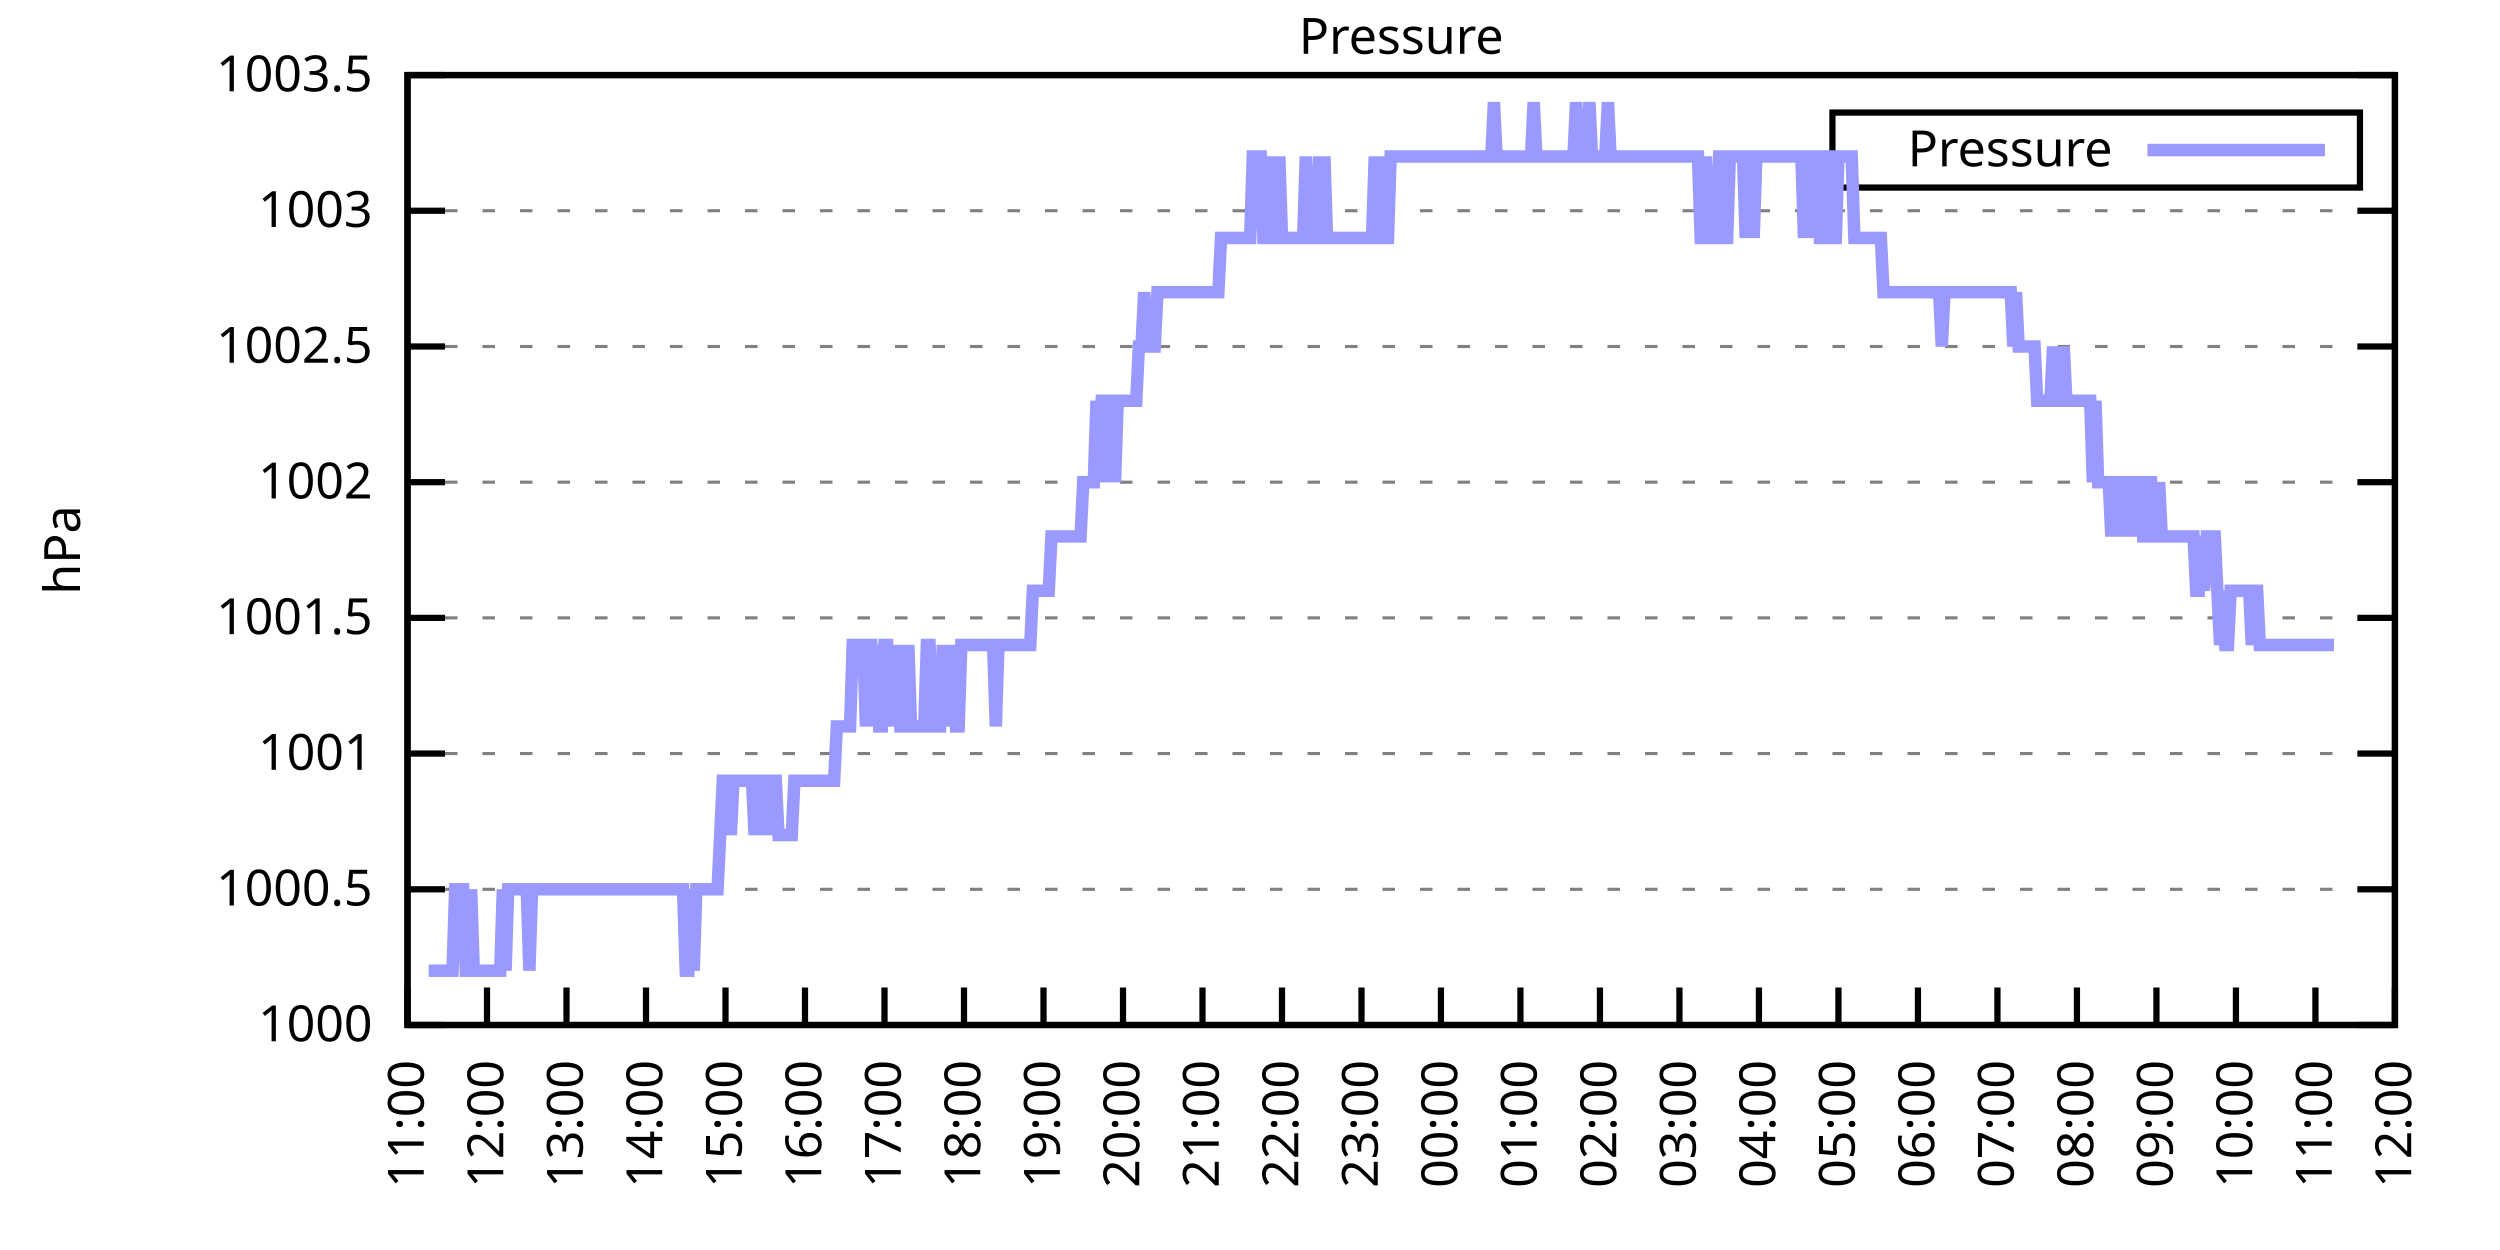
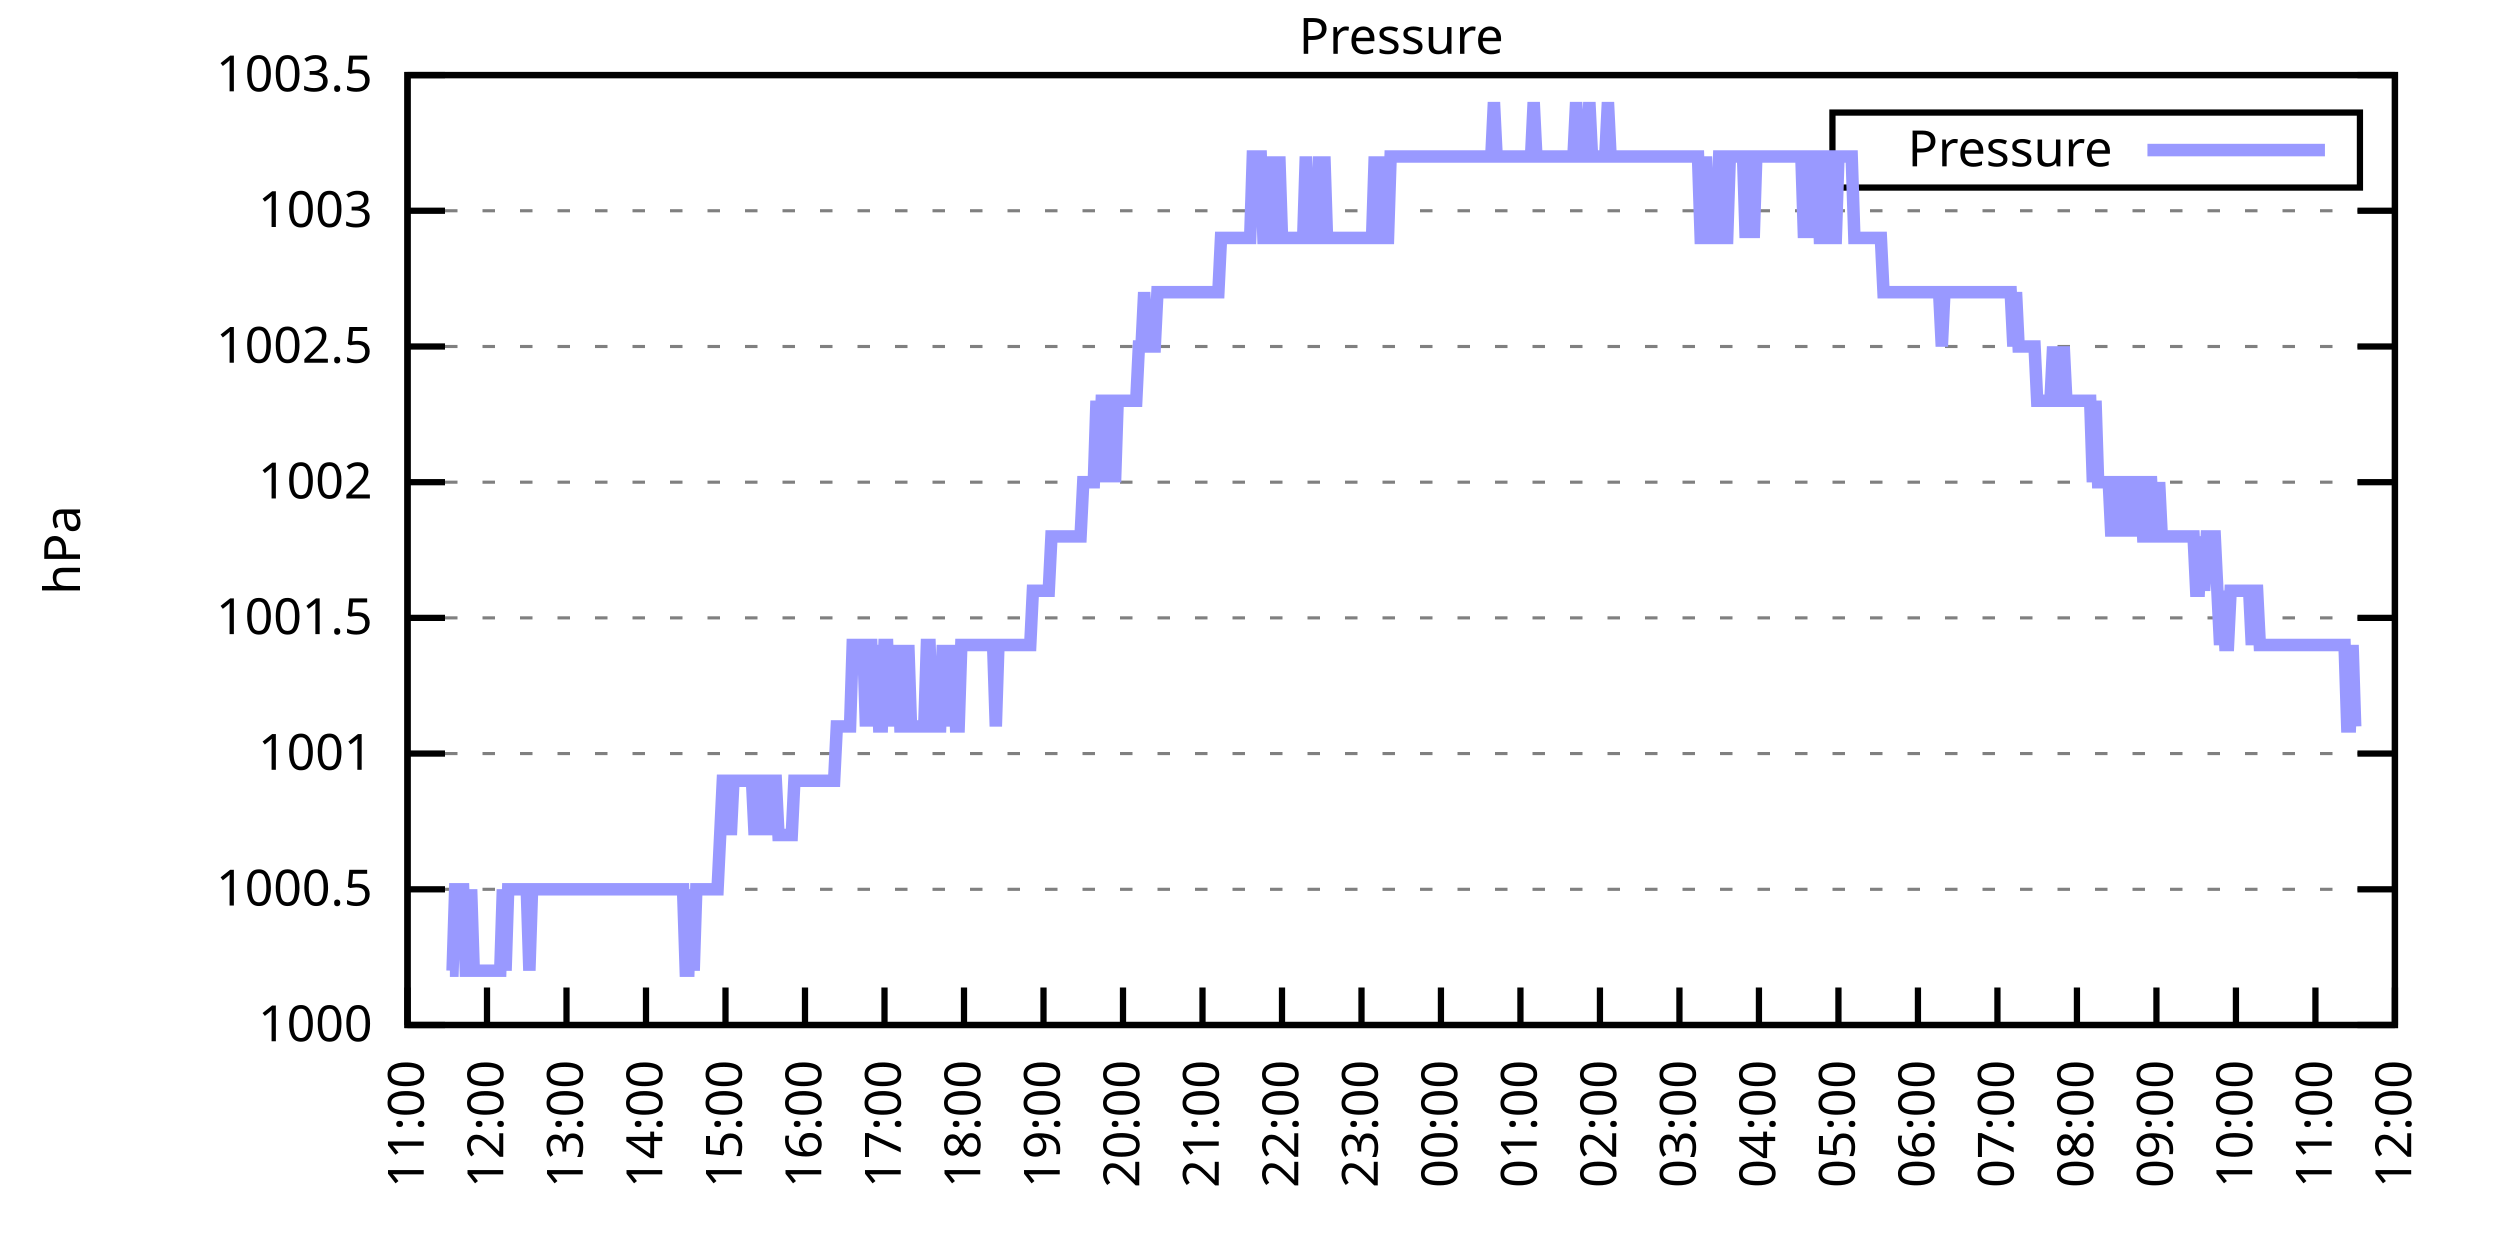
<svg xmlns="http://www.w3.org/2000/svg" xmlns:xlink="http://www.w3.org/1999/xlink" width="400" height="200" viewBox="0 0 400 200">
  <g id="gnuplot_canvas">
    <rect x="0" y="0" width="400" height="200" fill="none" />
    <defs>
      <circle id="gpDot" r="0.5" stroke-width="0.5" stroke="currentColor" />
      <path id="gpPt0" stroke-width="0.333" stroke="currentColor" d="M-1,0 h2 M0,-1 v2" />
      <path id="gpPt1" stroke-width="0.333" stroke="currentColor" d="M-1,-1 L1,1 M1,-1 L-1,1" />
      <path id="gpPt2" stroke-width="0.333" stroke="currentColor" d="M-1,0 L1,0 M0,-1 L0,1 M-1,-1 L1,1 M-1,1 L1,-1" />
      <rect id="gpPt3" stroke-width="0.333" stroke="currentColor" x="-1" y="-1" width="2" height="2" />
      <rect id="gpPt4" stroke-width="0.333" stroke="currentColor" fill="currentColor" x="-1" y="-1" width="2" height="2" />
      <circle id="gpPt5" stroke-width="0.333" stroke="currentColor" cx="0" cy="0" r="1" />
      <use xlink:href="#gpPt5" id="gpPt6" fill="currentColor" stroke="none" />
      <path id="gpPt7" stroke-width="0.333" stroke="currentColor" d="M0,-1.33 L-1.33,0.67 L1.33,0.67 z" />
      <use xlink:href="#gpPt7" id="gpPt8" fill="currentColor" stroke="none" />
      <use xlink:href="#gpPt7" id="gpPt9" stroke="currentColor" transform="rotate(180)" />
      <use xlink:href="#gpPt9" id="gpPt10" fill="currentColor" stroke="none" />
      <use xlink:href="#gpPt3" id="gpPt11" stroke="currentColor" transform="rotate(45)" />
      <use xlink:href="#gpPt11" id="gpPt12" fill="currentColor" stroke="none" />
      <path id="gpPt13" stroke-width="0.333" stroke="currentColor" d="M0,1.330 L1.265,0.411 L0.782,-1.067 L-0.782,-1.076 L-1.265,0.411 z" />
      <use xlink:href="#gpPt13" id="gpPt14" fill="currentColor" stroke="none" />
      <filter id="textbox" filterUnits="objectBoundingBox" x="0" y="0" height="1" width="1">
        <feFlood flood-color="white" flood-opacity="1" result="bgnd" />
        <feComposite in="SourceGraphic" in2="bgnd" operator="atop" />
      </filter>
      <filter id="greybox" filterUnits="objectBoundingBox" x="0" y="0" height="1" width="1">
        <feFlood flood-color="lightgrey" flood-opacity="1" result="grey" />
        <feComposite in="SourceGraphic" in2="grey" operator="atop" />
      </filter>
    </defs>
    <g fill="none" color="white" stroke="currentColor" stroke-width="1.00" stroke-linecap="butt" stroke-linejoin="miter">
</g>
    <g fill="none" color="black" stroke="currentColor" stroke-width="1.00" stroke-linecap="butt" stroke-linejoin="miter">
      <g stroke="none" shape-rendering="crispEdges">
        <polygon fill="rgb(255, 255, 255)" points="65.20,164.00 383.18,164.00 383.18,12.02 65.20,12.02 " />
      </g>
    </g>
    <g fill="none" color="black" stroke="currentColor" stroke-width="1.00" stroke-linecap="butt" stroke-linejoin="miter">
</g>
    <g fill="none" color="black" stroke="black" stroke-width="0.50" stroke-linecap="butt" stroke-linejoin="miter">
</g>
    <g fill="none" color="gray" stroke="currentColor" stroke-width="0.50" stroke-linecap="butt" stroke-linejoin="miter">
      <path stroke="gray" stroke-dasharray="2,4" class="gridline" d="M65.20,164.00 L383.19,164.00  " />
    </g>
    <g fill="none" color="gray" stroke="gray" stroke-width="1.00" stroke-linecap="butt" stroke-linejoin="miter">
</g>
    <g fill="none" color="black" stroke="currentColor" stroke-width="1.00" stroke-linecap="butt" stroke-linejoin="miter">
      <path stroke="black" d="M65.20,164.00 L71.20,164.00 M383.19,164.00 L377.19,164.00  " />
      <g transform="translate(59.60,166.60)" stroke="none" fill="black" font-family="Sans" font-size="8.00" text-anchor="end">
        <text>
          <tspan font-family="Sans"> 1000</tspan>
        </text>
      </g>
    </g>
    <g fill="none" color="black" stroke="currentColor" stroke-width="1.00" stroke-linecap="butt" stroke-linejoin="miter">
</g>
    <g fill="none" color="black" stroke="black" stroke-width="0.50" stroke-linecap="butt" stroke-linejoin="miter">
</g>
    <g fill="none" color="gray" stroke="currentColor" stroke-width="0.50" stroke-linecap="butt" stroke-linejoin="miter">
      <path stroke="gray" stroke-dasharray="2,4" class="gridline" d="M65.20,142.29 L383.19,142.29  " />
    </g>
    <g fill="none" color="gray" stroke="gray" stroke-width="1.00" stroke-linecap="butt" stroke-linejoin="miter">
</g>
    <g fill="none" color="black" stroke="currentColor" stroke-width="1.00" stroke-linecap="butt" stroke-linejoin="miter">
      <path stroke="black" d="M65.20,142.29 L71.20,142.29 M383.19,142.29 L377.19,142.29  " />
      <g transform="translate(59.60,144.89)" stroke="none" fill="black" font-family="Sans" font-size="8.00" text-anchor="end">
        <text>
          <tspan font-family="Sans"> 1000.5</tspan>
        </text>
      </g>
    </g>
    <g fill="none" color="black" stroke="currentColor" stroke-width="1.00" stroke-linecap="butt" stroke-linejoin="miter">
</g>
    <g fill="none" color="black" stroke="black" stroke-width="0.50" stroke-linecap="butt" stroke-linejoin="miter">
</g>
    <g fill="none" color="gray" stroke="currentColor" stroke-width="0.50" stroke-linecap="butt" stroke-linejoin="miter">
      <path stroke="gray" stroke-dasharray="2,4" class="gridline" d="M65.20,120.57 L383.19,120.57  " />
    </g>
    <g fill="none" color="gray" stroke="gray" stroke-width="1.00" stroke-linecap="butt" stroke-linejoin="miter">
</g>
    <g fill="none" color="black" stroke="currentColor" stroke-width="1.00" stroke-linecap="butt" stroke-linejoin="miter">
      <path stroke="black" d="M65.20,120.57 L71.20,120.57 M383.19,120.57 L377.19,120.57  " />
      <g transform="translate(59.60,123.17)" stroke="none" fill="black" font-family="Sans" font-size="8.00" text-anchor="end">
        <text>
          <tspan font-family="Sans"> 1001</tspan>
        </text>
      </g>
    </g>
    <g fill="none" color="black" stroke="currentColor" stroke-width="1.00" stroke-linecap="butt" stroke-linejoin="miter">
</g>
    <g fill="none" color="black" stroke="black" stroke-width="0.50" stroke-linecap="butt" stroke-linejoin="miter">
</g>
    <g fill="none" color="gray" stroke="currentColor" stroke-width="0.50" stroke-linecap="butt" stroke-linejoin="miter">
      <path stroke="gray" stroke-dasharray="2,4" class="gridline" d="M65.20,98.86 L383.19,98.86  " />
    </g>
    <g fill="none" color="gray" stroke="gray" stroke-width="1.00" stroke-linecap="butt" stroke-linejoin="miter">
</g>
    <g fill="none" color="black" stroke="currentColor" stroke-width="1.00" stroke-linecap="butt" stroke-linejoin="miter">
      <path stroke="black" d="M65.20,98.86 L71.20,98.86 M383.19,98.86 L377.19,98.86  " />
      <g transform="translate(59.60,101.46)" stroke="none" fill="black" font-family="Sans" font-size="8.00" text-anchor="end">
        <text>
          <tspan font-family="Sans"> 1001.5</tspan>
        </text>
      </g>
    </g>
    <g fill="none" color="black" stroke="currentColor" stroke-width="1.00" stroke-linecap="butt" stroke-linejoin="miter">
</g>
    <g fill="none" color="black" stroke="black" stroke-width="0.50" stroke-linecap="butt" stroke-linejoin="miter">
</g>
    <g fill="none" color="gray" stroke="currentColor" stroke-width="0.50" stroke-linecap="butt" stroke-linejoin="miter">
      <path stroke="gray" stroke-dasharray="2,4" class="gridline" d="M65.20,77.15 L383.19,77.15  " />
    </g>
    <g fill="none" color="gray" stroke="gray" stroke-width="1.00" stroke-linecap="butt" stroke-linejoin="miter">
</g>
    <g fill="none" color="black" stroke="currentColor" stroke-width="1.00" stroke-linecap="butt" stroke-linejoin="miter">
      <path stroke="black" d="M65.20,77.15 L71.20,77.15 M383.19,77.15 L377.19,77.15  " />
      <g transform="translate(59.60,79.75)" stroke="none" fill="black" font-family="Sans" font-size="8.00" text-anchor="end">
        <text>
          <tspan font-family="Sans"> 1002</tspan>
        </text>
      </g>
    </g>
    <g fill="none" color="black" stroke="currentColor" stroke-width="1.00" stroke-linecap="butt" stroke-linejoin="miter">
</g>
    <g fill="none" color="black" stroke="black" stroke-width="0.50" stroke-linecap="butt" stroke-linejoin="miter">
</g>
    <g fill="none" color="gray" stroke="currentColor" stroke-width="0.50" stroke-linecap="butt" stroke-linejoin="miter">
      <path stroke="gray" stroke-dasharray="2,4" class="gridline" d="M65.20,55.44 L383.19,55.44  " />
    </g>
    <g fill="none" color="gray" stroke="gray" stroke-width="1.00" stroke-linecap="butt" stroke-linejoin="miter">
</g>
    <g fill="none" color="black" stroke="currentColor" stroke-width="1.00" stroke-linecap="butt" stroke-linejoin="miter">
      <path stroke="black" d="M65.20,55.44 L71.20,55.44 M383.19,55.44 L377.19,55.44  " />
      <g transform="translate(59.60,58.04)" stroke="none" fill="black" font-family="Sans" font-size="8.00" text-anchor="end">
        <text>
          <tspan font-family="Sans"> 1002.5</tspan>
        </text>
      </g>
    </g>
    <g fill="none" color="black" stroke="currentColor" stroke-width="1.00" stroke-linecap="butt" stroke-linejoin="miter">
</g>
    <g fill="none" color="black" stroke="black" stroke-width="0.50" stroke-linecap="butt" stroke-linejoin="miter">
</g>
    <g fill="none" color="gray" stroke="currentColor" stroke-width="0.50" stroke-linecap="butt" stroke-linejoin="miter">
      <path stroke="gray" stroke-dasharray="2,4" class="gridline" d="M65.20,33.72 L383.19,33.72  " />
    </g>
    <g fill="none" color="gray" stroke="gray" stroke-width="1.00" stroke-linecap="butt" stroke-linejoin="miter">
</g>
    <g fill="none" color="black" stroke="currentColor" stroke-width="1.00" stroke-linecap="butt" stroke-linejoin="miter">
      <path stroke="black" d="M65.20,33.72 L71.20,33.72 M383.19,33.72 L377.19,33.72  " />
      <g transform="translate(59.60,36.32)" stroke="none" fill="black" font-family="Sans" font-size="8.00" text-anchor="end">
        <text>
          <tspan font-family="Sans"> 1003</tspan>
        </text>
      </g>
    </g>
    <g fill="none" color="black" stroke="currentColor" stroke-width="1.00" stroke-linecap="butt" stroke-linejoin="miter">
</g>
    <g fill="none" color="black" stroke="black" stroke-width="0.50" stroke-linecap="butt" stroke-linejoin="miter">
</g>
    <g fill="none" color="gray" stroke="currentColor" stroke-width="0.50" stroke-linecap="butt" stroke-linejoin="miter">
      <path stroke="gray" stroke-dasharray="2,4" class="gridline" d="M65.20,12.01 L383.19,12.01  " />
    </g>
    <g fill="none" color="gray" stroke="gray" stroke-width="1.00" stroke-linecap="butt" stroke-linejoin="miter">
</g>
    <g fill="none" color="black" stroke="currentColor" stroke-width="1.00" stroke-linecap="butt" stroke-linejoin="miter">
      <path stroke="black" d="M65.20,12.01 L71.20,12.01 M383.19,12.01 L377.19,12.01  " />
      <g transform="translate(59.60,14.61)" stroke="none" fill="black" font-family="Sans" font-size="8.00" text-anchor="end">
        <text>
          <tspan font-family="Sans"> 1003.5</tspan>
        </text>
      </g>
    </g>
    <g fill="none" color="black" stroke="currentColor" stroke-width="1.00" stroke-linecap="butt" stroke-linejoin="miter">
      <path stroke="black" d="M65.20,164.00 L65.20,158.00  " />
      <g transform="translate(67.80,169.60) rotate(270.00)" stroke="none" fill="black" font-family="Sans" font-size="8.00" text-anchor="end">
        <text>
          <tspan font-family="Sans">11:00</tspan>
        </text>
      </g>
    </g>
    <g fill="none" color="black" stroke="currentColor" stroke-width="1.00" stroke-linecap="butt" stroke-linejoin="miter">
      <path stroke="black" d="M77.92,164.00 L77.92,158.00  " />
      <g transform="translate(80.52,169.60) rotate(270.00)" stroke="none" fill="black" font-family="Sans" font-size="8.00" text-anchor="end">
        <text>
          <tspan font-family="Sans">12:00</tspan>
        </text>
      </g>
    </g>
    <g fill="none" color="black" stroke="currentColor" stroke-width="1.00" stroke-linecap="butt" stroke-linejoin="miter">
      <path stroke="black" d="M90.64,164.00 L90.64,158.00  " />
      <g transform="translate(93.24,169.60) rotate(270.00)" stroke="none" fill="black" font-family="Sans" font-size="8.00" text-anchor="end">
        <text>
          <tspan font-family="Sans">13:00</tspan>
        </text>
      </g>
    </g>
    <g fill="none" color="black" stroke="currentColor" stroke-width="1.00" stroke-linecap="butt" stroke-linejoin="miter">
      <path stroke="black" d="M103.36,164.00 L103.36,158.00  " />
      <g transform="translate(105.96,169.60) rotate(270.00)" stroke="none" fill="black" font-family="Sans" font-size="8.00" text-anchor="end">
        <text>
          <tspan font-family="Sans">14:00</tspan>
        </text>
      </g>
    </g>
    <g fill="none" color="black" stroke="currentColor" stroke-width="1.00" stroke-linecap="butt" stroke-linejoin="miter">
      <path stroke="black" d="M116.08,164.00 L116.08,158.00  " />
      <g transform="translate(118.68,169.60) rotate(270.00)" stroke="none" fill="black" font-family="Sans" font-size="8.00" text-anchor="end">
        <text>
          <tspan font-family="Sans">15:00</tspan>
        </text>
      </g>
    </g>
    <g fill="none" color="black" stroke="currentColor" stroke-width="1.00" stroke-linecap="butt" stroke-linejoin="miter">
      <path stroke="black" d="M128.80,164.00 L128.80,158.00  " />
      <g transform="translate(131.40,169.60) rotate(270.00)" stroke="none" fill="black" font-family="Sans" font-size="8.00" text-anchor="end">
        <text>
          <tspan font-family="Sans">16:00</tspan>
        </text>
      </g>
    </g>
    <g fill="none" color="black" stroke="currentColor" stroke-width="1.00" stroke-linecap="butt" stroke-linejoin="miter">
      <path stroke="black" d="M141.52,164.00 L141.52,158.00  " />
      <g transform="translate(144.12,169.60) rotate(270.00)" stroke="none" fill="black" font-family="Sans" font-size="8.00" text-anchor="end">
        <text>
          <tspan font-family="Sans">17:00</tspan>
        </text>
      </g>
    </g>
    <g fill="none" color="black" stroke="currentColor" stroke-width="1.00" stroke-linecap="butt" stroke-linejoin="miter">
      <path stroke="black" d="M154.24,164.00 L154.24,158.00  " />
      <g transform="translate(156.84,169.60) rotate(270.00)" stroke="none" fill="black" font-family="Sans" font-size="8.00" text-anchor="end">
        <text>
          <tspan font-family="Sans">18:00</tspan>
        </text>
      </g>
    </g>
    <g fill="none" color="black" stroke="currentColor" stroke-width="1.00" stroke-linecap="butt" stroke-linejoin="miter">
      <path stroke="black" d="M166.96,164.00 L166.96,158.00  " />
      <g transform="translate(169.56,169.60) rotate(270.00)" stroke="none" fill="black" font-family="Sans" font-size="8.00" text-anchor="end">
        <text>
          <tspan font-family="Sans">19:00</tspan>
        </text>
      </g>
    </g>
    <g fill="none" color="black" stroke="currentColor" stroke-width="1.00" stroke-linecap="butt" stroke-linejoin="miter">
      <path stroke="black" d="M179.68,164.00 L179.68,158.00  " />
      <g transform="translate(182.28,169.60) rotate(270.00)" stroke="none" fill="black" font-family="Sans" font-size="8.00" text-anchor="end">
        <text>
          <tspan font-family="Sans">20:00</tspan>
        </text>
      </g>
    </g>
    <g fill="none" color="black" stroke="currentColor" stroke-width="1.00" stroke-linecap="butt" stroke-linejoin="miter">
      <path stroke="black" d="M192.40,164.00 L192.40,158.00  " />
      <g transform="translate(195.00,169.60) rotate(270.00)" stroke="none" fill="black" font-family="Sans" font-size="8.00" text-anchor="end">
        <text>
          <tspan font-family="Sans">21:00</tspan>
        </text>
      </g>
    </g>
    <g fill="none" color="black" stroke="currentColor" stroke-width="1.00" stroke-linecap="butt" stroke-linejoin="miter">
      <path stroke="black" d="M205.12,164.00 L205.12,158.00  " />
      <g transform="translate(207.72,169.60) rotate(270.00)" stroke="none" fill="black" font-family="Sans" font-size="8.00" text-anchor="end">
        <text>
          <tspan font-family="Sans">22:00</tspan>
        </text>
      </g>
    </g>
    <g fill="none" color="black" stroke="currentColor" stroke-width="1.00" stroke-linecap="butt" stroke-linejoin="miter">
      <path stroke="black" d="M217.84,164.00 L217.84,158.00  " />
      <g transform="translate(220.44,169.60) rotate(270.00)" stroke="none" fill="black" font-family="Sans" font-size="8.00" text-anchor="end">
        <text>
          <tspan font-family="Sans">23:00</tspan>
        </text>
      </g>
    </g>
    <g fill="none" color="black" stroke="currentColor" stroke-width="1.00" stroke-linecap="butt" stroke-linejoin="miter">
      <path stroke="black" d="M230.55,164.00 L230.55,158.00  " />
      <g transform="translate(233.15,169.60) rotate(270.00)" stroke="none" fill="black" font-family="Sans" font-size="8.00" text-anchor="end">
        <text>
          <tspan font-family="Sans">00:00</tspan>
        </text>
      </g>
    </g>
    <g fill="none" color="black" stroke="currentColor" stroke-width="1.00" stroke-linecap="butt" stroke-linejoin="miter">
      <path stroke="black" d="M243.27,164.00 L243.27,158.00  " />
      <g transform="translate(245.87,169.60) rotate(270.00)" stroke="none" fill="black" font-family="Sans" font-size="8.00" text-anchor="end">
        <text>
          <tspan font-family="Sans">01:00</tspan>
        </text>
      </g>
    </g>
    <g fill="none" color="black" stroke="currentColor" stroke-width="1.00" stroke-linecap="butt" stroke-linejoin="miter">
      <path stroke="black" d="M255.99,164.00 L255.99,158.00  " />
      <g transform="translate(258.59,169.60) rotate(270.00)" stroke="none" fill="black" font-family="Sans" font-size="8.00" text-anchor="end">
        <text>
          <tspan font-family="Sans">02:00</tspan>
        </text>
      </g>
    </g>
    <g fill="none" color="black" stroke="currentColor" stroke-width="1.00" stroke-linecap="butt" stroke-linejoin="miter">
      <path stroke="black" d="M268.71,164.00 L268.71,158.00  " />
      <g transform="translate(271.31,169.60) rotate(270.00)" stroke="none" fill="black" font-family="Sans" font-size="8.00" text-anchor="end">
        <text>
          <tspan font-family="Sans">03:00</tspan>
        </text>
      </g>
    </g>
    <g fill="none" color="black" stroke="currentColor" stroke-width="1.00" stroke-linecap="butt" stroke-linejoin="miter">
      <path stroke="black" d="M281.43,164.00 L281.43,158.00  " />
      <g transform="translate(284.03,169.60) rotate(270.00)" stroke="none" fill="black" font-family="Sans" font-size="8.00" text-anchor="end">
        <text>
          <tspan font-family="Sans">04:00</tspan>
        </text>
      </g>
    </g>
    <g fill="none" color="black" stroke="currentColor" stroke-width="1.00" stroke-linecap="butt" stroke-linejoin="miter">
      <path stroke="black" d="M294.15,164.00 L294.15,158.00  " />
      <g transform="translate(296.75,169.60) rotate(270.00)" stroke="none" fill="black" font-family="Sans" font-size="8.00" text-anchor="end">
        <text>
          <tspan font-family="Sans">05:00</tspan>
        </text>
      </g>
    </g>
    <g fill="none" color="black" stroke="currentColor" stroke-width="1.00" stroke-linecap="butt" stroke-linejoin="miter">
      <path stroke="black" d="M306.87,164.00 L306.87,158.00  " />
      <g transform="translate(309.47,169.60) rotate(270.00)" stroke="none" fill="black" font-family="Sans" font-size="8.00" text-anchor="end">
        <text>
          <tspan font-family="Sans">06:00</tspan>
        </text>
      </g>
    </g>
    <g fill="none" color="black" stroke="currentColor" stroke-width="1.00" stroke-linecap="butt" stroke-linejoin="miter">
      <path stroke="black" d="M319.59,164.00 L319.59,158.00  " />
      <g transform="translate(322.19,169.60) rotate(270.00)" stroke="none" fill="black" font-family="Sans" font-size="8.00" text-anchor="end">
        <text>
          <tspan font-family="Sans">07:00</tspan>
        </text>
      </g>
    </g>
    <g fill="none" color="black" stroke="currentColor" stroke-width="1.00" stroke-linecap="butt" stroke-linejoin="miter">
      <path stroke="black" d="M332.31,164.00 L332.31,158.00  " />
      <g transform="translate(334.91,169.60) rotate(270.00)" stroke="none" fill="black" font-family="Sans" font-size="8.00" text-anchor="end">
        <text>
          <tspan font-family="Sans">08:00</tspan>
        </text>
      </g>
    </g>
    <g fill="none" color="black" stroke="currentColor" stroke-width="1.00" stroke-linecap="butt" stroke-linejoin="miter">
      <path stroke="black" d="M345.03,164.00 L345.03,158.00  " />
      <g transform="translate(347.63,169.60) rotate(270.00)" stroke="none" fill="black" font-family="Sans" font-size="8.00" text-anchor="end">
        <text>
          <tspan font-family="Sans">09:00</tspan>
        </text>
      </g>
    </g>
    <g fill="none" color="black" stroke="currentColor" stroke-width="1.00" stroke-linecap="butt" stroke-linejoin="miter">
      <path stroke="black" d="M357.75,164.00 L357.75,158.00  " />
      <g transform="translate(360.35,169.60) rotate(270.00)" stroke="none" fill="black" font-family="Sans" font-size="8.00" text-anchor="end">
        <text>
          <tspan font-family="Sans">10:00</tspan>
        </text>
      </g>
    </g>
    <g fill="none" color="black" stroke="currentColor" stroke-width="1.00" stroke-linecap="butt" stroke-linejoin="miter">
      <path stroke="black" d="M370.47,164.00 L370.47,158.00  " />
      <g transform="translate(373.07,169.60) rotate(270.00)" stroke="none" fill="black" font-family="Sans" font-size="8.00" text-anchor="end">
        <text>
          <tspan font-family="Sans">11:00</tspan>
        </text>
      </g>
    </g>
    <g fill="none" color="black" stroke="currentColor" stroke-width="1.00" stroke-linecap="butt" stroke-linejoin="miter">
      <path stroke="black" d="M383.19,164.00 L383.19,158.00  " />
      <g transform="translate(385.79,169.60) rotate(270.00)" stroke="none" fill="black" font-family="Sans" font-size="8.00" text-anchor="end">
        <text>
          <tspan font-family="Sans">12:00</tspan>
        </text>
      </g>
    </g>
    <g fill="none" color="black" stroke="currentColor" stroke-width="1.00" stroke-linecap="butt" stroke-linejoin="miter">
</g>
    <g fill="none" color="black" stroke="currentColor" stroke-width="1.00" stroke-linecap="butt" stroke-linejoin="miter">
      <path stroke="black" d="M65.20,12.01 L65.20,164.00 L383.19,164.00 L383.19,12.01 L65.20,12.01 Z  " />
    </g>
    <g fill="none" color="black" stroke="currentColor" stroke-width="1.00" stroke-linecap="butt" stroke-linejoin="miter">
</g>
    <g fill="none" color="black" stroke="currentColor" stroke-width="1.00" stroke-linecap="butt" stroke-linejoin="miter">
      <path stroke="black" d="M293.19,30.01 L293.19,18.01 L377.59,18.01 L377.59,30.01 L293.19,30.01 Z  " />
    </g>
    <g id="Pressure_plot_1">
      <g fill="none" color="white" stroke="black" stroke-width="2.00" stroke-linecap="butt" stroke-linejoin="miter">
</g>
      <g fill="none" color="black" stroke="currentColor" stroke-width="2.00" stroke-linecap="butt" stroke-linejoin="miter">
        <g transform="translate(337.99,26.61)" stroke="none" fill="black" font-family="Sans" font-size="8.00" text-anchor="end">
          <text>
            <tspan font-family="Sans">Pressure</tspan>
          </text>
        </g>
      </g>
      <g fill="none" color="black" stroke="currentColor" stroke-width="2.00" stroke-linecap="butt" stroke-linejoin="miter">
-         <path stroke="rgb(153, 153, 255)" d="M343.59,24.01 L371.99,24.01 M68.59,155.31 L69.02,155.31 L69.44,155.31 L69.86,155.31 L70.29,155.31 L70.71,155.31   L71.14,155.31 L71.56,155.31 L71.98,155.31 L72.41,155.31 L72.83,142.29 L73.26,142.29 L73.68,142.29 L74.10,142.29   L74.53,155.31 L74.95,155.31 L75.38,142.29 L75.80,155.31 L76.22,155.31 L76.65,155.31 L77.07,155.31 L77.50,155.31   L77.92,155.31 L78.34,155.31 L78.77,155.31 L79.19,155.31 L79.62,155.31 L80.04,155.31 L80.46,142.29 L80.89,155.31   L81.31,142.29 L81.74,142.29 L82.16,142.29 L82.58,142.29 L83.01,142.29 L83.43,142.29 L83.86,142.29 L84.28,142.29   L84.70,155.31 L85.13,142.29 L85.55,142.29 L85.98,142.29 L86.40,142.29 L86.82,142.29 L87.25,142.29 L87.67,142.29   L88.10,142.29 L88.52,142.29 L88.94,142.29 L89.37,142.29 L89.79,142.29 L90.22,142.29 L90.64,142.29 L91.06,142.29   L91.49,142.29 L91.91,142.29 L92.34,142.29 L92.76,142.29 L93.18,142.29 L93.61,142.29 L94.03,142.29 L94.46,142.29   L94.88,142.29 L95.30,142.29 L95.73,142.29 L96.15,142.29 L96.58,142.29 L97.00,142.29 L97.42,142.29 L97.85,142.29   L98.27,142.29 L98.69,142.29 L99.12,142.29 L99.54,142.29 L99.97,142.29 L100.39,142.29 L100.81,142.29 L101.24,142.29   L101.66,142.29 L102.09,142.29 L102.51,142.29 L102.93,142.29 L103.36,142.29 L103.78,142.29 L104.21,142.29 L104.63,142.29   L105.05,142.29 L105.48,142.29 L105.90,142.29 L106.33,142.29 L106.75,142.29 L107.17,142.29 L107.60,142.29 L108.02,142.29   L108.45,142.29 L108.87,142.29 L109.29,142.29 L109.72,155.31 L110.14,155.31 L110.57,142.29 L110.99,155.31 L111.41,142.29   L111.84,142.29 L112.26,142.29 L112.69,142.29 L113.11,142.29 L113.53,142.29 L113.96,142.29 L114.38,142.29 L114.81,142.29   L115.23,133.60 L115.65,124.92 L116.08,124.92 L116.50,124.92 L116.93,133.60 L117.35,124.92 L117.77,124.92 L118.20,124.92   L118.62,124.92 L119.05,124.92 L119.47,124.92 L119.89,124.92 L120.32,124.92 L120.74,133.60 L121.17,124.92 L121.59,124.92   L122.01,124.92 L122.44,133.60 L122.86,124.92 L123.29,133.60 L123.71,124.92 L124.13,124.92 L124.56,133.60 L124.98,133.60   L125.41,133.60 L125.83,133.60 L126.25,133.60 L126.68,133.60 L127.10,124.92 L127.53,124.92 L127.95,124.92 L128.37,124.92   L128.80,124.92 L129.22,124.92 L129.65,124.92 L130.07,124.92 L130.49,124.92 L130.92,124.92 L131.34,124.92 L131.77,124.92   L132.19,124.92 L132.61,124.92 L133.04,124.92 L133.46,124.92 L133.89,116.23 L134.31,116.23 L134.73,116.23 L135.16,116.23   L135.58,116.23 L136.01,116.23 L136.43,103.20 L136.85,103.20 L137.28,103.20 L137.70,103.20 L138.13,103.20 L138.55,116.23   L138.97,103.20 L139.40,103.20 L139.82,116.23 L140.25,103.20 L140.67,116.23 L141.09,116.23 L141.52,103.20 L141.94,103.20   L142.37,116.23 L142.79,103.20 L143.21,116.23 L143.64,103.20 L144.06,116.23 L144.49,116.23 L144.91,116.23 L145.33,103.20   L145.76,116.23 L146.18,116.23 L146.61,116.23 L147.03,116.23 L147.45,116.23 L147.88,116.23 L148.30,103.20 L148.73,103.20   L149.15,116.23 L149.57,116.23 L150.00,116.23 L150.42,116.23 L150.85,103.20 L151.27,116.23 L151.69,103.20 L152.12,116.23   L152.54,103.20 L152.97,116.23 L153.39,116.23 L153.81,103.20 L154.24,103.20 L154.66,103.20 L155.09,103.20 L155.51,103.20   L155.93,103.20 L156.36,103.20 L156.78,103.20 L157.21,103.20 L157.63,103.20 L158.05,103.20 L158.48,103.20 L158.90,103.20   L159.33,116.23 L159.75,103.20 L160.17,103.20 L160.60,103.20 L161.02,103.20 L161.44,103.20 L161.87,103.20 L162.29,103.20   L162.72,103.20 L163.14,103.20 L163.56,103.20 L163.99,103.20 L164.41,103.20 L164.84,103.20 L165.26,94.52 L165.68,94.52   L166.11,94.52 L166.53,94.52 L166.96,94.52 L167.38,94.52 L167.80,94.52 L168.23,85.83 L168.65,85.83 L169.08,85.83   L169.50,85.83 L169.92,85.83 L170.35,85.83 L170.77,85.83 L171.20,85.83 L171.62,85.83 L172.04,85.83 L172.47,85.83   L172.89,85.83 L173.32,77.15 L173.74,77.15 L174.16,77.15 L174.59,77.15 L175.01,77.15 L175.44,64.12 L175.86,77.15   L176.28,64.12 L176.71,64.12 L177.13,77.15 L177.56,64.12 L177.98,64.12 L178.40,77.15 L178.83,64.12 L179.25,64.12   L179.68,64.12 L180.10,64.12 L180.52,64.12 L180.95,64.12 L181.37,64.12 L181.80,64.12 L182.22,55.44 L182.64,55.44   L183.07,46.75 L183.49,55.44 L183.92,55.44 L184.34,55.44 L184.76,55.44 L185.19,46.75 L185.61,46.75 L186.04,46.75   L186.46,46.75 L186.88,46.75 L187.31,46.75 L187.73,46.75 L188.16,46.75 L188.58,46.75 L189.00,46.75 L189.43,46.75   L189.85,46.75 L190.28,46.75 L190.70,46.75 L191.12,46.75 L191.55,46.75 L191.97,46.75 L192.40,46.75 L192.82,46.75   L193.24,46.75 L193.67,46.75 L194.09,46.75 L194.52,46.75 L194.94,46.75 L195.36,38.07 L195.79,38.07 L196.21,38.07   L196.64,38.07 L197.06,38.07 L197.48,38.07 L197.91,38.07 L198.33,38.07 L198.76,38.07 L199.18,38.07 L199.60,38.07   L200.03,38.07 L200.45,25.04 L200.88,25.04 L201.30,25.04 L201.72,25.04 L202.15,38.07 L202.57,38.07 L203.00,25.04   L203.42,38.07 L203.84,38.07 L204.27,38.07 L204.69,25.04 L205.12,38.07 L205.54,38.07 L205.96,38.07 L206.39,38.07   L206.81,38.07 L207.24,38.07 L207.66,38.07 L208.08,38.07 L208.51,38.07 L208.93,25.04 L209.36,38.07 L209.78,38.07   L210.20,38.07 L210.63,38.07 L211.05,25.04 L211.48,38.07 L211.90,25.04 L212.32,38.07 L212.75,38.07 L213.17,38.07   L213.60,38.07 L214.02,38.07 L214.44,38.07 L214.87,38.07 L215.29,38.07 L215.72,38.07 L216.14,38.07 L216.56,38.07   L216.99,38.07 L217.41,38.07 L217.84,38.07 L218.26,38.07 L218.68,38.07 L219.11,38.07 L219.53,38.07 L219.96,25.04   L220.38,38.07 L220.80,25.04 L221.23,38.07 L221.65,38.07 L222.08,38.07 L222.50,25.04 L222.92,25.04 L223.35,25.04   L223.77,25.04 L224.20,25.04 L224.62,25.04 L225.04,25.04 L225.47,25.04 L225.89,25.04 L226.31,25.04 L226.74,25.04   L227.16,25.04 L227.59,25.04 L228.01,25.04 L228.43,25.04 L228.86,25.04 L229.28,25.04 L229.71,25.04 L230.13,25.04   L230.55,25.04 L230.98,25.04 L231.40,25.04 L231.83,25.04 L232.25,25.04 L232.67,25.04 L233.10,25.04 L233.52,25.04   L233.95,25.04 L234.37,25.04 L234.79,25.04 L235.22,25.04 L235.64,25.04 L236.07,25.04 L236.49,25.04 L236.91,25.04   L237.34,25.04 L237.76,25.04 L238.19,25.04 L238.61,25.04 L239.03,16.35 L239.46,25.04 L239.88,25.04 L240.31,25.04   L240.73,25.04 L241.15,25.04 L241.58,25.04 L242.00,25.04 L242.43,25.04 L242.85,25.04 L243.27,25.04 L243.70,25.04   L244.12,25.04 L244.55,25.04 L244.97,25.04 L245.39,16.35 L245.82,25.04 L246.24,25.04 L246.67,25.04 L247.09,25.04   L247.51,25.04 L247.94,25.04 L248.36,25.04 L248.79,25.04 L249.21,25.04 L249.63,25.04 L250.06,25.04 L250.48,25.04   L250.91,25.04 L251.33,25.04 L251.75,25.04 L252.18,16.35 L252.60,25.04 L253.03,25.04 L253.45,25.04 L253.87,25.04   L254.30,16.35 L254.72,25.04 L255.15,25.04 L255.57,25.04 L255.99,25.04 L256.42,25.04 L256.84,25.04 L257.27,16.35   L257.69,25.04 L258.11,25.04 L258.54,25.04 L258.96,25.04 L259.39,25.04 L259.81,25.04 L260.23,25.04 L260.66,25.04   L261.08,25.04 L261.51,25.04 L261.93,25.04 L262.35,25.04 L262.78,25.04 L263.20,25.04 L263.63,25.04 L264.05,25.04   L264.47,25.04 L264.90,25.04 L265.32,25.04 L265.75,25.04 L266.17,25.04 L266.59,25.04 L267.02,25.04 L267.44,25.04   L267.87,25.04 L268.29,25.04 L268.71,25.04 L269.14,25.04 L269.56,25.04 L269.99,25.04 L270.41,25.04 L270.83,25.04   L271.26,25.04 L271.68,25.04 L272.11,38.07 L272.53,38.07 L272.95,25.04 L273.38,38.07 L273.80,38.07 L274.23,38.07   L274.65,38.07 L275.07,25.04 L275.50,25.04 L275.92,38.07 L276.35,38.07 L276.77,25.04 L277.19,25.04 L277.62,25.04   L278.04,25.04 L278.47,25.04 L278.89,25.04 L279.31,38.07 L279.74,25.04 L280.16,25.04 L280.59,38.07 L281.01,25.04   L281.43,25.04 L281.86,25.04 L282.28,25.04 L282.71,25.04 L283.13,25.04 L283.55,25.04 L283.98,25.04 L284.40,25.04   L284.83,25.04 L285.25,25.04 L285.67,25.04 L286.10,25.04 L286.52,25.04 L286.95,25.04 L287.37,25.04 L287.79,25.04   L288.22,25.04 L288.64,38.07 L289.06,25.04 L289.49,38.07 L289.91,25.04 L290.34,25.04 L290.76,25.04 L291.18,38.07   L291.61,38.07 L292.03,25.04 L292.46,25.04 L292.88,25.04 L293.30,38.07 L293.73,38.07 L294.15,25.04 L294.58,25.04   L295.00,25.04 L295.42,25.04 L295.85,25.04 L296.27,25.04 L296.70,38.07 L297.12,38.07 L297.54,38.07 L297.97,38.07   L298.39,38.07 L298.82,38.07 L299.24,38.07 L299.66,38.07 L300.09,38.07 L300.51,38.07 L300.94,38.07 L301.36,46.75   L301.78,46.75 L302.21,46.75 L302.63,46.75 L303.06,46.75 L303.48,46.75 L303.90,46.75 L304.33,46.75 L304.75,46.75   L305.18,46.75 L305.60,46.75 L306.02,46.75 L306.45,46.75 L306.87,46.75 L307.30,46.75 L307.72,46.75 L308.14,46.75   L308.57,46.75 L308.99,46.75 L309.42,46.75 L309.84,46.75 L310.26,46.75 L310.69,55.44 L311.11,46.75 L311.54,46.75   L311.96,46.75 L312.38,46.75 L312.81,46.75 L313.23,46.75 L313.66,46.75 L314.08,46.75 L314.50,46.75 L314.93,46.75   L315.35,46.75 L315.78,46.75 L316.20,46.75 L316.62,46.75 L317.05,46.75 L317.47,46.75 L317.90,46.75 L318.32,46.75   L318.74,46.75 L319.17,46.75 L319.59,46.75 L320.02,46.75 L320.44,46.75 L320.86,46.75 L321.29,46.75 L321.71,46.75   L322.14,55.44 L322.56,46.75 L322.98,55.44 L323.41,55.44 L323.83,55.44 L324.26,55.44 L324.68,55.44 L325.10,55.44   L325.53,55.44 L325.95,64.12 L326.38,64.12 L326.80,64.12 L327.22,64.12 L327.65,64.12 L328.07,64.12 L328.50,55.44   L328.92,64.12 L329.34,64.12 L329.77,64.12 L330.19,55.44 L330.62,64.12 L331.04,64.12 L331.46,64.12 L331.89,64.12   L332.31,64.12 L332.74,64.12 L333.16,64.12 L333.58,64.12 L334.01,64.12 L334.43,64.12 L334.86,77.15 L335.28,64.12   L335.70,77.15 L336.13,77.15 L336.55,77.15 L336.98,77.15 L337.40,77.15 L337.82,85.83 L338.25,77.15 L338.67,77.15   L339.10,85.83 L339.52,77.15 L339.94,77.15 L340.37,85.83 L340.79,77.15 L341.22,85.83 L341.64,77.15 L342.06,77.15   L342.49,77.15 L342.91,85.83 L343.34,85.83 L343.76,77.15 L344.18,77.15 L344.61,85.83 L345.03,85.83 L345.46,77.15   L345.88,85.83 L346.30,85.83 L346.73,85.83 L347.15,85.83 L347.58,85.83 L348.00,85.83 L348.42,85.83 L348.85,85.83   L349.27,85.83 L349.70,85.83 L350.12,85.83 L350.54,85.83 L350.97,85.83 L351.39,94.52 L351.81,94.52 L352.24,85.83   L352.66,94.52 L353.09,85.83 L353.51,85.83 L353.93,85.83 L354.36,85.83 L354.78,94.52 L355.21,103.20 L355.63,94.52   L356.05,103.20 L356.48,103.20 L356.90,94.52 L357.33,94.52 L357.75,94.52 L358.17,94.52 L358.60,94.52 L359.02,94.52   L359.45,94.52 L359.87,94.52 L360.29,103.20 L360.72,94.52 L361.14,94.52 L361.57,103.20 L361.99,103.20 L362.41,103.20   L362.84,103.20 L363.26,103.20 L363.69,103.20 L364.11,103.20 L364.53,103.20 L364.96,103.20 L365.38,103.20 L365.81,103.20   L366.23,103.20 L366.65,103.20 L367.08,103.20 L367.50,103.20 L367.93,103.20 L368.35,103.20 L368.77,103.20 L369.20,103.20   L369.62,103.20 L370.05,103.20 L370.47,103.20 L370.89,103.20 L371.32,103.20 L371.74,103.20 L372.17,103.20 L372.59,103.20   L373.01,103.20 L373.44,103.20  " />
+         <path stroke="rgb(153, 153, 255)" d="M343.59,24.01 L371.99,24.01 M71.98,155.31 L72.41,155.31 L72.83,142.29 L73.26,142.29 L73.68,142.29 L74.10,142.29   L74.53,155.31 L74.95,155.31 L75.38,142.29 L75.80,155.31 L76.22,155.31 L76.65,155.31 L77.07,155.31 L77.50,155.31   L77.92,155.31 L78.34,155.31 L78.77,155.31 L79.19,155.31 L79.62,155.31 L80.04,155.31 L80.46,142.29 L80.89,155.31   L81.31,142.29 L81.74,142.29 L82.16,142.29 L82.58,142.29 L83.01,142.29 L83.43,142.29 L83.86,142.29 L84.28,142.29   L84.70,155.31 L85.13,142.29 L85.55,142.29 L85.98,142.29 L86.40,142.29 L86.82,142.29 L87.25,142.29 L87.67,142.29   L88.10,142.29 L88.52,142.29 L88.94,142.29 L89.37,142.29 L89.79,142.29 L90.22,142.29 L90.64,142.29 L91.06,142.29   L91.49,142.29 L91.91,142.29 L92.34,142.29 L92.76,142.29 L93.18,142.29 L93.61,142.29 L94.03,142.29 L94.46,142.29   L94.88,142.29 L95.30,142.29 L95.73,142.29 L96.15,142.29 L96.58,142.29 L97.00,142.29 L97.42,142.29 L97.85,142.29   L98.27,142.29 L98.69,142.29 L99.12,142.29 L99.54,142.29 L99.97,142.29 L100.39,142.29 L100.81,142.29 L101.24,142.29   L101.66,142.29 L102.09,142.29 L102.51,142.29 L102.93,142.29 L103.36,142.29 L103.78,142.29 L104.21,142.29 L104.63,142.29   L105.05,142.29 L105.48,142.29 L105.90,142.29 L106.33,142.29 L106.75,142.29 L107.17,142.29 L107.60,142.29 L108.02,142.29   L108.45,142.29 L108.87,142.29 L109.29,142.29 L109.72,155.31 L110.14,155.31 L110.57,142.29 L110.99,155.31 L111.41,142.29   L111.84,142.29 L112.26,142.29 L112.69,142.29 L113.11,142.29 L113.53,142.29 L113.96,142.29 L114.38,142.29 L114.81,142.29   L115.23,133.60 L115.65,124.92 L116.08,124.92 L116.50,124.92 L116.93,133.60 L117.35,124.92 L117.77,124.92 L118.20,124.92   L118.62,124.92 L119.05,124.92 L119.47,124.92 L119.89,124.92 L120.32,124.92 L120.74,133.60 L121.17,124.92 L121.59,124.92   L122.01,124.92 L122.44,133.60 L122.86,124.92 L123.29,133.60 L123.71,124.92 L124.13,124.92 L124.56,133.60 L124.98,133.60   L125.41,133.60 L125.83,133.60 L126.25,133.60 L126.68,133.60 L127.10,124.92 L127.53,124.92 L127.95,124.92 L128.37,124.92   L128.80,124.92 L129.22,124.92 L129.65,124.92 L130.07,124.92 L130.49,124.92 L130.92,124.92 L131.34,124.92 L131.77,124.92   L132.19,124.92 L132.61,124.92 L133.04,124.92 L133.46,124.92 L133.89,116.23 L134.31,116.23 L134.73,116.23 L135.16,116.23   L135.58,116.23 L136.01,116.23 L136.43,103.20 L136.85,103.20 L137.28,103.20 L137.70,103.20 L138.13,103.20 L138.55,116.23   L138.97,103.20 L139.40,103.20 L139.82,116.23 L140.25,103.20 L140.67,116.23 L141.09,116.23 L141.52,103.20 L141.94,103.20   L142.37,116.23 L142.79,103.20 L143.21,116.23 L143.64,103.20 L144.06,116.23 L144.49,116.23 L144.91,116.23 L145.33,103.20   L145.76,116.23 L146.18,116.23 L146.61,116.23 L147.03,116.23 L147.45,116.23 L147.88,116.23 L148.30,103.20 L148.73,103.20   L149.15,116.23 L149.57,116.23 L150.00,116.23 L150.42,116.23 L150.85,103.20 L151.27,116.23 L151.69,103.20 L152.12,116.23   L152.54,103.20 L152.97,116.23 L153.39,116.23 L153.81,103.20 L154.24,103.20 L154.66,103.20 L155.09,103.20 L155.51,103.20   L155.93,103.20 L156.36,103.20 L156.78,103.20 L157.21,103.20 L157.63,103.20 L158.05,103.20 L158.48,103.20 L158.90,103.20   L159.33,116.23 L159.75,103.20 L160.17,103.20 L160.60,103.20 L161.02,103.20 L161.44,103.20 L161.87,103.20 L162.29,103.20   L162.72,103.20 L163.14,103.20 L163.56,103.20 L163.99,103.20 L164.41,103.20 L164.84,103.20 L165.26,94.52 L165.68,94.52   L166.11,94.52 L166.53,94.52 L166.96,94.52 L167.38,94.52 L167.80,94.52 L168.23,85.83 L168.65,85.83 L169.08,85.83   L169.50,85.83 L169.92,85.83 L170.35,85.83 L170.77,85.83 L171.20,85.83 L171.62,85.83 L172.04,85.83 L172.47,85.83   L172.89,85.83 L173.32,77.15 L173.74,77.15 L174.16,77.15 L174.59,77.15 L175.01,77.15 L175.44,64.12 L175.86,77.15   L176.28,64.12 L176.71,64.12 L177.13,77.15 L177.56,64.12 L177.98,64.12 L178.40,77.15 L178.83,64.12 L179.25,64.12   L179.68,64.12 L180.10,64.12 L180.52,64.12 L180.95,64.12 L181.37,64.12 L181.80,64.12 L182.22,55.44 L182.64,55.44   L183.07,46.75 L183.49,55.44 L183.92,55.44 L184.34,55.44 L184.76,55.44 L185.19,46.75 L185.61,46.75 L186.04,46.75   L186.46,46.75 L186.88,46.75 L187.31,46.75 L187.73,46.75 L188.16,46.75 L188.58,46.75 L189.00,46.75 L189.43,46.75   L189.85,46.75 L190.28,46.75 L190.70,46.75 L191.12,46.75 L191.55,46.75 L191.97,46.75 L192.40,46.75 L192.82,46.75   L193.24,46.75 L193.67,46.75 L194.09,46.75 L194.52,46.75 L194.94,46.75 L195.36,38.07 L195.79,38.07 L196.21,38.07   L196.64,38.07 L197.06,38.07 L197.48,38.07 L197.91,38.07 L198.33,38.07 L198.76,38.07 L199.18,38.07 L199.60,38.07   L200.03,38.07 L200.45,25.04 L200.88,25.04 L201.30,25.04 L201.72,25.04 L202.15,38.07 L202.57,38.07 L203.00,25.04   L203.42,38.07 L203.84,38.07 L204.27,38.07 L204.69,25.04 L205.12,38.07 L205.54,38.07 L205.96,38.07 L206.39,38.07   L206.81,38.07 L207.24,38.07 L207.66,38.07 L208.08,38.07 L208.51,38.07 L208.93,25.04 L209.36,38.07 L209.78,38.07   L210.20,38.07 L210.63,38.07 L211.05,25.04 L211.48,38.07 L211.90,25.04 L212.32,38.07 L212.75,38.07 L213.17,38.07   L213.60,38.07 L214.02,38.07 L214.44,38.07 L214.87,38.07 L215.29,38.07 L215.72,38.07 L216.14,38.07 L216.56,38.07   L216.99,38.07 L217.41,38.07 L217.84,38.07 L218.26,38.07 L218.68,38.07 L219.11,38.07 L219.53,38.07 L219.96,25.04   L220.38,38.07 L220.80,25.04 L221.23,38.07 L221.65,38.07 L222.08,38.07 L222.50,25.04 L222.92,25.04 L223.35,25.04   L223.77,25.04 L224.20,25.04 L224.62,25.04 L225.04,25.04 L225.47,25.04 L225.89,25.04 L226.31,25.04 L226.74,25.04   L227.16,25.04 L227.59,25.04 L228.01,25.04 L228.43,25.04 L228.86,25.04 L229.28,25.04 L229.71,25.04 L230.13,25.04   L230.55,25.04 L230.98,25.04 L231.40,25.04 L231.83,25.04 L232.25,25.04 L232.67,25.04 L233.10,25.04 L233.52,25.04   L233.95,25.04 L234.37,25.04 L234.79,25.04 L235.22,25.04 L235.64,25.04 L236.07,25.04 L236.49,25.04 L236.91,25.04   L237.34,25.04 L237.76,25.04 L238.19,25.04 L238.61,25.04 L239.03,16.35 L239.46,25.04 L239.88,25.04 L240.31,25.04   L240.73,25.04 L241.15,25.04 L241.58,25.04 L242.00,25.04 L242.43,25.04 L242.85,25.04 L243.27,25.04 L243.70,25.04   L244.12,25.04 L244.55,25.04 L244.97,25.04 L245.39,16.35 L245.82,25.04 L246.24,25.04 L246.67,25.04 L247.09,25.04   L247.51,25.04 L247.94,25.04 L248.36,25.04 L248.79,25.04 L249.21,25.04 L249.63,25.04 L250.06,25.04 L250.48,25.04   L250.91,25.04 L251.33,25.04 L251.75,25.04 L252.18,16.35 L252.60,25.04 L253.03,25.04 L253.45,25.04 L253.87,25.04   L254.30,16.35 L254.72,25.04 L255.15,25.04 L255.57,25.04 L255.99,25.04 L256.42,25.04 L256.84,25.04 L257.27,16.35   L257.69,25.04 L258.11,25.04 L258.54,25.04 L258.96,25.04 L259.39,25.04 L259.81,25.04 L260.23,25.04 L260.66,25.04   L261.08,25.04 L261.51,25.04 L261.93,25.04 L262.35,25.04 L262.78,25.04 L263.20,25.04 L263.63,25.04 L264.05,25.04   L264.47,25.04 L264.90,25.04 L265.32,25.04 L265.75,25.04 L266.17,25.04 L266.59,25.04 L267.02,25.04 L267.44,25.04   L267.87,25.04 L268.29,25.04 L268.71,25.04 L269.14,25.04 L269.56,25.04 L269.99,25.04 L270.41,25.04 L270.83,25.04   L271.26,25.04 L271.68,25.04 L272.11,38.07 L272.53,38.07 L272.95,25.04 L273.38,38.07 L273.80,38.07 L274.23,38.07   L274.65,38.07 L275.07,25.04 L275.50,25.04 L275.92,38.07 L276.35,38.07 L276.77,25.04 L277.19,25.04 L277.62,25.04   L278.04,25.04 L278.47,25.04 L278.89,25.04 L279.31,38.07 L279.74,25.04 L280.16,25.04 L280.59,38.07 L281.01,25.04   L281.43,25.04 L281.86,25.04 L282.28,25.04 L282.71,25.04 L283.13,25.04 L283.55,25.04 L283.98,25.04 L284.40,25.04   L284.83,25.04 L285.25,25.04 L285.67,25.04 L286.10,25.04 L286.52,25.04 L286.95,25.04 L287.37,25.04 L287.79,25.04   L288.22,25.04 L288.64,38.07 L289.06,25.04 L289.49,38.07 L289.91,25.04 L290.34,25.04 L290.76,25.04 L291.18,38.07   L291.61,38.07 L292.03,25.04 L292.46,25.04 L292.88,25.04 L293.30,38.07 L293.73,38.07 L294.15,25.04 L294.58,25.04   L295.00,25.04 L295.42,25.04 L295.85,25.04 L296.27,25.04 L296.70,38.07 L297.12,38.07 L297.54,38.07 L297.97,38.07   L298.39,38.07 L298.82,38.07 L299.24,38.07 L299.66,38.07 L300.09,38.07 L300.51,38.07 L300.94,38.07 L301.36,46.75   L301.78,46.75 L302.21,46.75 L302.63,46.75 L303.06,46.75 L303.48,46.75 L303.90,46.75 L304.33,46.75 L304.75,46.75   L305.18,46.75 L305.60,46.75 L306.02,46.75 L306.45,46.75 L306.87,46.75 L307.30,46.75 L307.72,46.75 L308.14,46.75   L308.57,46.75 L308.99,46.75 L309.42,46.75 L309.84,46.75 L310.26,46.75 L310.69,55.44 L311.11,46.75 L311.54,46.75   L311.96,46.75 L312.38,46.75 L312.81,46.75 L313.23,46.75 L313.66,46.75 L314.08,46.75 L314.50,46.75 L314.93,46.75   L315.35,46.75 L315.78,46.75 L316.20,46.75 L316.62,46.75 L317.05,46.75 L317.47,46.75 L317.90,46.75 L318.32,46.75   L318.74,46.75 L319.17,46.75 L319.59,46.75 L320.02,46.75 L320.44,46.75 L320.86,46.75 L321.29,46.75 L321.71,46.75   L322.14,55.44 L322.56,46.75 L322.98,55.44 L323.41,55.44 L323.83,55.44 L324.26,55.44 L324.68,55.44 L325.10,55.44   L325.53,55.44 L325.95,64.12 L326.38,64.12 L326.80,64.12 L327.22,64.12 L327.65,64.12 L328.07,64.12 L328.50,55.44   L328.92,64.12 L329.34,64.12 L329.77,64.12 L330.19,55.44 L330.62,64.12 L331.04,64.12 L331.46,64.12 L331.89,64.12   L332.31,64.12 L332.74,64.12 L333.16,64.12 L333.58,64.12 L334.01,64.12 L334.43,64.12 L334.86,77.15 L335.28,64.12   L335.70,77.15 L336.13,77.15 L336.55,77.15 L336.98,77.15 L337.40,77.15 L337.82,85.83 L338.25,77.15 L338.67,77.15   L339.10,85.83 L339.52,77.15 L339.94,77.15 L340.37,85.83 L340.79,77.15 L341.22,85.83 L341.64,77.15 L342.06,77.15   L342.49,77.15 L342.91,85.83 L343.34,85.83 L343.76,77.15 L344.18,77.15 L344.61,85.83 L345.03,85.83 L345.46,77.15   L345.88,85.83 L346.30,85.83 L346.73,85.83 L347.15,85.83 L347.58,85.83 L348.00,85.83 L348.42,85.83 L348.85,85.83   L349.27,85.83 L349.70,85.83 L350.12,85.83 L350.54,85.83 L350.97,85.83 L351.39,94.52 L351.81,94.52 L352.24,85.83   L352.66,94.52 L353.09,85.83 L353.51,85.83 L353.93,85.83 L354.36,85.83 L354.78,94.52 L355.21,103.20 L355.63,94.52   L356.05,103.20 L356.48,103.20 L356.90,94.52 L357.33,94.52 L357.75,94.52 L358.17,94.52 L358.60,94.52 L359.02,94.52   L359.45,94.52 L359.87,94.52 L360.29,103.20 L360.72,94.52 L361.14,94.52 L361.57,103.20 L361.99,103.20 L362.41,103.20   L362.84,103.20 L363.26,103.20 L363.69,103.20 L364.11,103.20 L364.53,103.20 L364.96,103.20 L365.38,103.20 L365.81,103.20   L366.23,103.20 L366.65,103.20 L367.08,103.20 L367.50,103.20 L367.93,103.20 L368.35,103.20 L368.77,103.20 L369.20,103.20   L369.62,103.20 L370.05,103.20 L370.47,103.20 L370.89,103.20 L371.32,103.20 L371.74,103.20 L372.17,103.20 L372.59,103.20   L373.01,103.20 L373.44,103.20 L373.86,103.20 L374.29,103.20 L374.71,103.20 L375.13,103.20 L375.56,116.23 L375.98,116.23   L376.41,103.20 L376.83,116.23  " />
      </g>
    </g>
    <g fill="none" color="black" stroke="currentColor" stroke-width="2.00" stroke-linecap="butt" stroke-linejoin="miter">
</g>
    <g fill="none" color="black" stroke="black" stroke-width="1.00" stroke-linecap="butt" stroke-linejoin="miter">
</g>
    <g fill="none" color="black" stroke="currentColor" stroke-width="1.00" stroke-linecap="butt" stroke-linejoin="miter">
      <path stroke="black" d="M65.20,12.01 L65.20,164.00 L383.19,164.00 L383.19,12.01 L65.20,12.01 Z  " />
      <g transform="translate(12.80,88.01) rotate(270.00)" stroke="none" fill="black" font-family="Sans" font-size="8.00" text-anchor="middle">
        <text>
          <tspan font-family="Sans">hPa</tspan>
        </text>
      </g>
    </g>
    <g fill="none" color="black" stroke="currentColor" stroke-width="1.00" stroke-linecap="butt" stroke-linejoin="miter">
</g>
    <g fill="none" color="black" stroke="currentColor" stroke-width="1.00" stroke-linecap="butt" stroke-linejoin="miter">
      <g transform="translate(224.19,8.61)" stroke="none" fill="black" font-family="Sans" font-size="8.00" text-anchor="middle">
        <text>
          <tspan font-family="Sans">Pressure</tspan>
        </text>
      </g>
    </g>
    <g fill="none" color="black" stroke="currentColor" stroke-width="1.00" stroke-linecap="butt" stroke-linejoin="miter">
</g>
  </g>
</svg>
